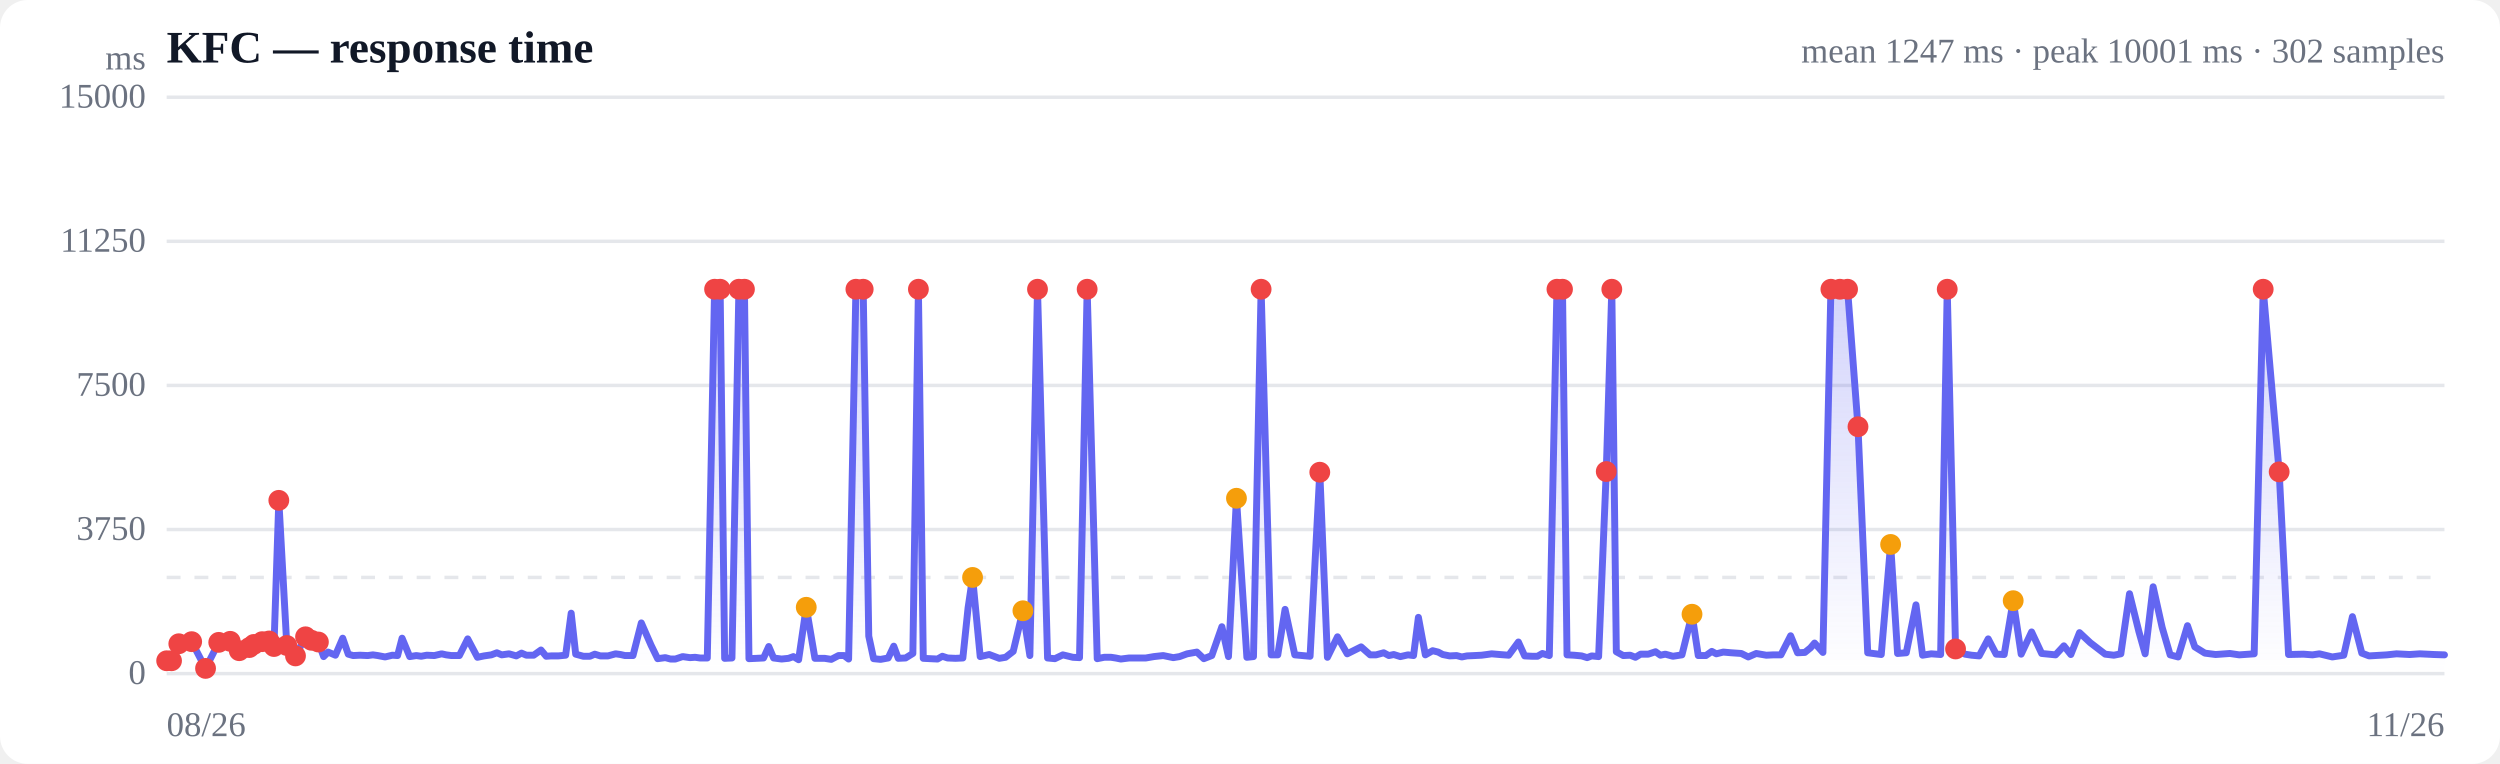
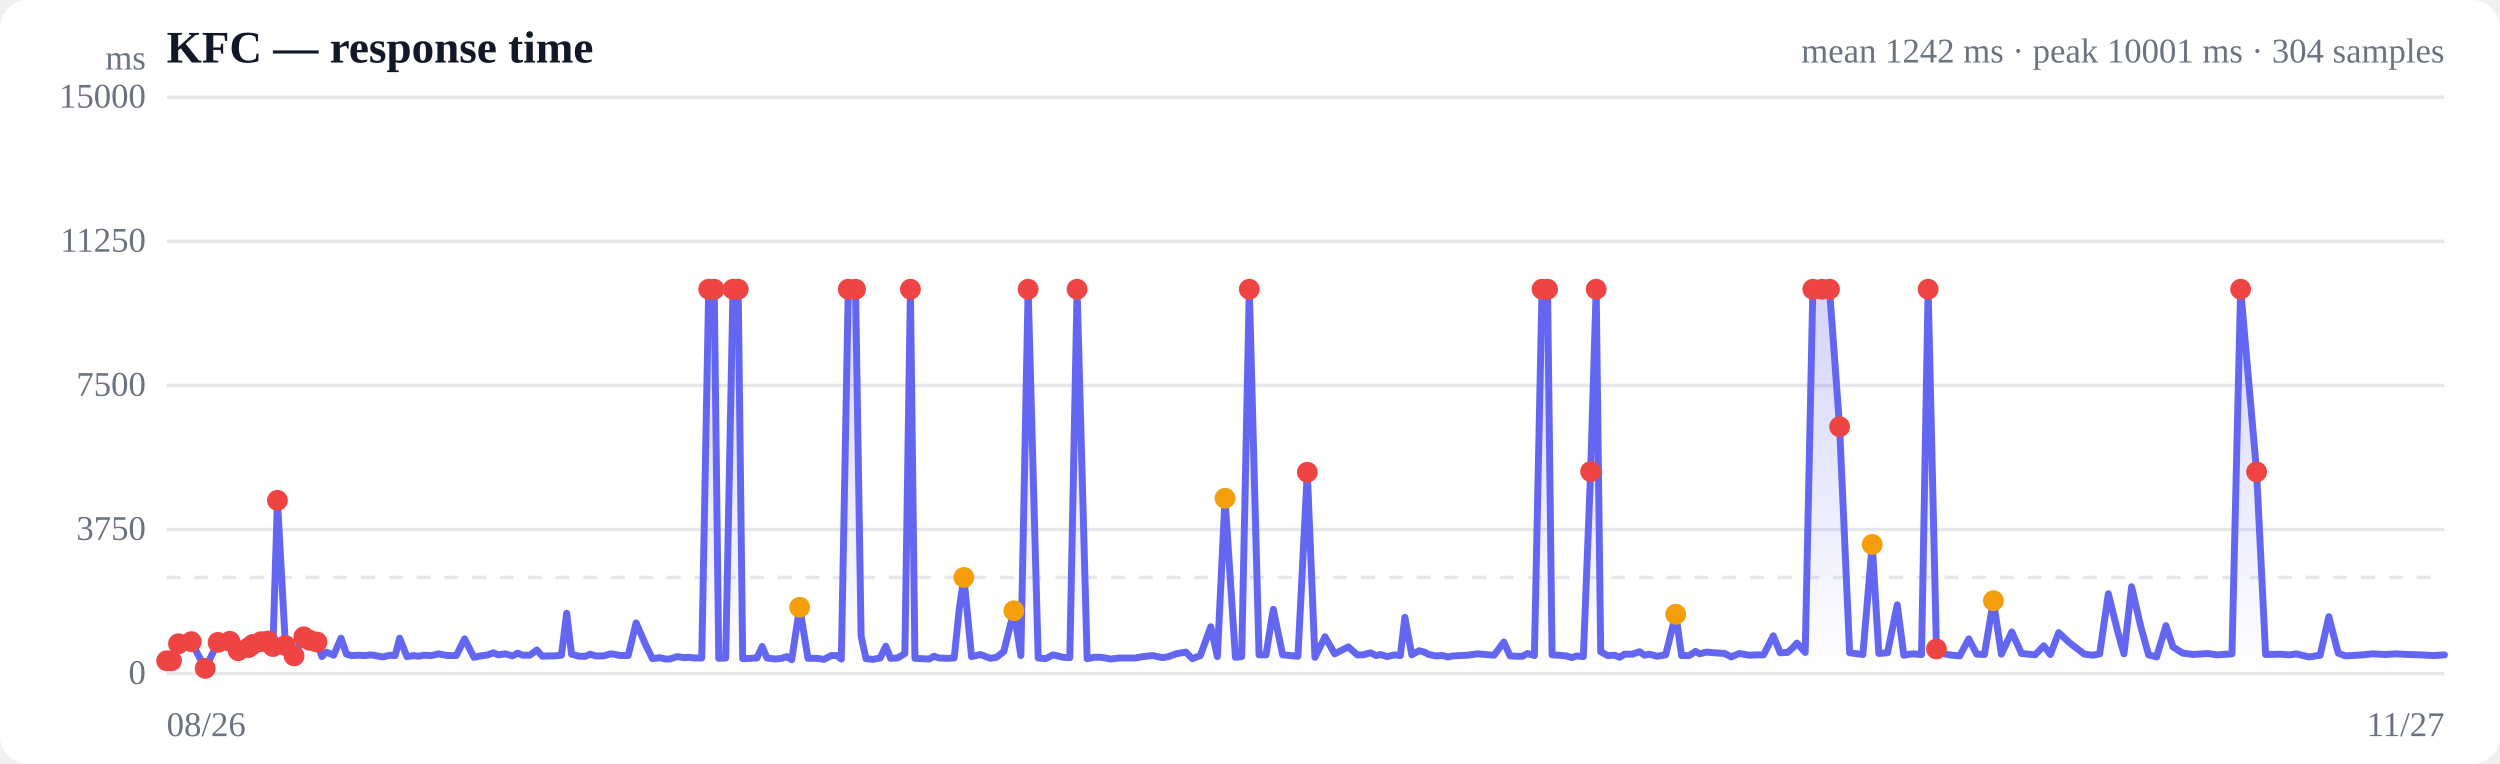
<svg xmlns="http://www.w3.org/2000/svg" viewBox="0 0 720 220" width="720" height="220" role="img" aria-label="Response time over time">
  <style>
  :root { color-scheme: light dark; }
  .bg { fill: #ffffff; }
  .grid { stroke: #e5e7eb; stroke-width: 1; }
  .axis { fill: #6b7280; font-size: 10px; }
  .title { fill: #111827; font-size: 13px; font-weight: 600; }
  .sub { fill: #6b7280; font-size: 10px; }
  .line { stroke: #6366f1; stroke-width: 2; fill: none; stroke-linejoin: round; stroke-linecap: round; }
  .area { fill: url(#fade); }
  .dot-degraded { fill: #f59e0b; }
  .dot-down { fill: #ef4444; }
  .empty { fill: #9ca3af; font-size: 12px; }
  @media (prefers-color-scheme: dark) {
    .bg { fill: #0b0f19; }
    .grid { stroke: #1f2937; }
    .axis, .sub { fill: #9ca3af; }
    .title { fill: #f3f4f6; }
    .line { stroke: #818cf8; }
  }
</style>
  <defs>
    <linearGradient id="fade" x1="0" y1="0" x2="0" y2="1">
      <stop offset="0%" stop-color="#6366f1" stop-opacity="0.28" />
      <stop offset="100%" stop-color="#6366f1" stop-opacity="0" />
    </linearGradient>
  </defs>
  <rect class="bg" width="720" height="220" rx="8" />
  <text class="title" x="48" y="18">KFC — response time</text>
-   <text class="sub" x="704" y="18" text-anchor="end">mean 1247 ms · peak 10001 ms · 302 samples</text>
+   <text class="sub" x="704" y="18" text-anchor="end">mean 1242 ms · peak 10001 ms · 304 samples</text>
  <line class="grid" x1="48" y1="194.0" x2="704" y2="194.0" />
  <text class="axis" x="42" y="197" text-anchor="end">0</text>
  <line class="grid" x1="48" y1="152.5" x2="704" y2="152.5" />
  <text class="axis" x="42" y="155.5" text-anchor="end">3750</text>
  <line class="grid" x1="48" y1="111.0" x2="704" y2="111.0" />
  <text class="axis" x="42" y="114" text-anchor="end">7500</text>
  <line class="grid" x1="48" y1="69.5" x2="704" y2="69.5" />
  <text class="axis" x="42" y="72.5" text-anchor="end">11250</text>
  <line class="grid" x1="48" y1="28.0" x2="704" y2="28.0" />
  <text class="axis" x="42" y="31" text-anchor="end">15000</text>
  <line class="grid" stroke-dasharray="4 4" x1="48" y1="166.3" x2="704" y2="166.3" />
-   <path class="area" d="M48.0,190.3 L48.0,190.3 L49.4,190.3 L51.5,185.4 L55.2,184.8 L59.2,192.5 L63.0,185.0 L66.3,184.7 L68.9,187.4 L71.8,186.5 L73.1,185.6 L75.5,184.8 L77.5,184.6 L78.9,186.2 L80.3,144.1 L82.6,185.9 L85.1,188.9 L88.0,183.4 L89.7,184.4 L91.7,184.9 L93.2,189.1 L94.5,187.8 L96.6,188.7 L98.7,183.8 L100.3,188.4 L101.7,188.8 L103.7,188.7 L105.9,188.8 L107.4,188.6 L108.8,188.8 L110.9,189.2 L113.0,188.7 L114.5,188.8 L115.8,183.8 L118.0,189.1 L119.9,188.8 L121.3,189.0 L122.9,188.7 L125.1,188.8 L127.2,188.3 L128.5,188.6 L130.0,188.8 L132.3,188.8 L134.7,184.0 L137.5,189.3 L139.4,188.9 L141.5,188.6 L143.1,188.0 L144.5,188.6 L146.6,188.3 L148.7,188.9 L150.2,188.1 L151.6,188.7 L153.7,188.7 L155.8,187.2 L157.3,189.0 L158.7,188.9 L160.8,188.9 L162.9,188.7 L164.5,176.6 L165.8,188.4 L168.0,189.0 L169.9,189.0 L171.3,188.4 L172.9,188.9 L175.1,188.9 L177.3,188.3 L178.7,188.5 L180.0,188.8 L182.3,188.8 L184.7,179.4 L187.5,185.8 L189.4,189.7 L191.6,189.4 L193.1,189.8 L194.5,189.8 L196.6,189.1 L198.7,189.4 L200.2,189.3 L201.6,189.5 L203.7,189.5 L205.8,83.3 L207.4,83.3 L208.7,189.6 L210.8,189.5 L212.8,83.3 L214.4,83.3 L215.7,189.7 L217.9,189.6 L219.9,189.5 L221.4,186.2 L222.8,189.5 L225.1,189.8 L227.1,189.6 L228.5,189.1 L230.0,190.0 L232.2,174.9 L234.7,189.6 L237.5,189.6 L239.4,189.9 L241.5,188.8 L243.1,188.8 L244.4,189.8 L246.5,83.3 L248.6,83.3 L250.2,183.2 L251.6,189.7 L253.6,189.9 L255.8,189.5 L257.4,186.1 L258.7,189.6 L260.8,189.5 L262.9,188.2 L264.5,83.3 L265.9,189.6 L267.9,189.7 L270.0,189.8 L271.4,189.0 L272.9,189.5 L275.2,189.6 L277.3,189.5 L278.8,175.1 L280.1,166.3 L282.3,189.1 L284.9,188.5 L287.8,189.6 L289.6,189.3 L291.8,187.6 L294.6,175.9 L296.6,188.8 L298.8,83.3 L301.7,189.5 L303.8,189.7 L306.1,188.6 L309.0,189.3 L310.9,189.4 L313.1,83.3 L316.0,189.7 L318.0,189.3 L320.0,189.3 L321.3,189.5 L322.8,189.8 L325.2,189.5 L327.3,189.5 L330.0,189.5 L332.3,189.1 L335.0,188.8 L337.9,189.4 L339.7,189.1 L341.9,188.3 L344.7,187.8 L346.7,189.7 L349.0,188.8 L351.9,180.5 L353.8,189.1 L356.1,143.5 L359.1,189.3 L361.0,189.1 L363.2,83.3 L366.1,188.6 L368.0,188.6 L370.1,175.5 L372.9,188.6 L375.1,188.8 L377.3,189.0 L380.1,136.0 L382.3,189.3 L385.2,183.4 L388.0,188.3 L392.0,186.3 L394.6,188.6 L396.3,188.6 L398.5,188.0 L400.0,188.8 L401.4,188.5 L403.3,189.1 L405.5,188.6 L407.1,188.8 L408.5,177.8 L410.5,188.6 L412.6,187.4 L414.2,187.8 L415.5,188.5 L417.5,188.9 L419.5,188.8 L421.0,189.2 L422.5,188.9 L424.7,188.8 L426.7,188.7 L428.2,188.5 L429.6,188.3 L431.9,188.5 L434.5,188.7 L437.3,184.9 L439.1,188.9 L441.2,189.0 L442.8,189.0 L444.2,188.2 L446.2,188.8 L448.4,83.3 L450.0,83.3 L451.3,188.6 L453.3,188.7 L455.5,188.9 L457.1,189.4 L458.4,188.9 L460.4,189.1 L462.6,135.8 L464.2,83.3 L465.5,187.7 L467.5,188.8 L469.5,188.7 L471.0,189.3 L472.5,188.4 L474.7,188.4 L476.8,187.7 L478.2,188.7 L479.6,188.4 L481.8,189.0 L484.4,188.6 L487.3,176.9 L489.1,188.8 L491.3,188.8 L493.0,187.6 L494.3,188.3 L496.3,187.8 L498.6,188.0 L501.5,188.2 L503.5,189.2 L505.8,188.2 L508.7,188.7 L510.7,188.6 L512.9,188.6 L515.7,183.1 L517.7,188.0 L519.8,187.9 L521.4,186.6 L522.6,185.2 L525.0,187.9 L527.3,83.3 L529.9,83.3 L532.1,83.3 L535.1,122.9 L537.9,188.0 L541.8,188.5 L544.5,156.8 L546.5,188.2 L549.0,188.0 L551.8,174.2 L553.7,188.7 L556.2,188.3 L558.9,188.5 L560.8,83.3 L563.2,186.9 L565.9,188.4 L567.8,188.7 L570.0,188.9 L572.6,184.0 L574.9,188.4 L577.2,188.5 L579.8,173.0 L582.1,188.4 L585.1,182.0 L588.0,188.2 L592.0,188.6 L594.4,186.0 L596.4,188.5 L598.9,182.2 L602.0,185.1 L606.3,188.4 L608.8,188.7 L610.8,188.3 L613.3,171.0 L616.0,181.9 L617.8,188.3 L620.1,169.0 L622.7,180.7 L625.0,188.6 L627.3,189.2 L630.0,180.2 L632.1,186.3 L635.0,188.1 L638.1,188.5 L642.2,188.2 L644.9,188.6 L649.2,188.3 L651.8,83.3 L656.4,135.9 L659.1,188.5 L663.4,188.4 L666.0,188.6 L668.0,188.3 L671.7,189.2 L675.0,188.7 L677.5,177.6 L680.2,188.1 L682.3,188.9 L687.4,188.6 L690.2,188.3 L694.0,188.5 L696.9,188.3 L701.0,188.5 L704.0,188.6 L704.0,194.0 L48.0,194.0 Z" />
-   <path class="line" d="M48.0,190.3 L49.4,190.3 L51.5,185.4 L55.2,184.8 L59.2,192.5 L63.0,185.0 L66.3,184.7 L68.9,187.4 L71.8,186.5 L73.1,185.6 L75.5,184.8 L77.5,184.6 L78.9,186.2 L80.3,144.1 L82.6,185.9 L85.1,188.9 L88.0,183.4 L89.7,184.4 L91.7,184.9 L93.2,189.1 L94.5,187.8 L96.6,188.7 L98.7,183.8 L100.3,188.4 L101.7,188.8 L103.7,188.7 L105.9,188.8 L107.4,188.6 L108.8,188.8 L110.9,189.2 L113.0,188.7 L114.5,188.8 L115.8,183.8 L118.0,189.1 L119.9,188.8 L121.3,189.0 L122.9,188.7 L125.1,188.8 L127.2,188.3 L128.5,188.6 L130.0,188.8 L132.3,188.8 L134.7,184.0 L137.5,189.3 L139.4,188.9 L141.5,188.6 L143.1,188.0 L144.5,188.6 L146.6,188.3 L148.7,188.9 L150.2,188.1 L151.6,188.7 L153.7,188.7 L155.8,187.2 L157.3,189.0 L158.7,188.9 L160.8,188.9 L162.9,188.7 L164.5,176.6 L165.8,188.4 L168.0,189.0 L169.9,189.0 L171.3,188.4 L172.9,188.9 L175.1,188.9 L177.3,188.3 L178.7,188.5 L180.0,188.8 L182.3,188.8 L184.7,179.4 L187.5,185.8 L189.4,189.7 L191.6,189.4 L193.1,189.8 L194.5,189.8 L196.6,189.1 L198.7,189.4 L200.2,189.3 L201.6,189.5 L203.7,189.5 L205.8,83.3 L207.4,83.3 L208.7,189.6 L210.8,189.5 L212.8,83.3 L214.4,83.3 L215.7,189.7 L217.9,189.6 L219.9,189.5 L221.4,186.2 L222.8,189.5 L225.1,189.8 L227.1,189.6 L228.5,189.1 L230.0,190.0 L232.2,174.9 L234.7,189.6 L237.5,189.6 L239.4,189.9 L241.5,188.8 L243.1,188.8 L244.4,189.8 L246.5,83.3 L248.6,83.3 L250.2,183.2 L251.6,189.7 L253.6,189.9 L255.8,189.5 L257.4,186.1 L258.7,189.6 L260.8,189.5 L262.9,188.2 L264.5,83.3 L265.9,189.6 L267.9,189.7 L270.0,189.8 L271.4,189.0 L272.9,189.5 L275.2,189.6 L277.3,189.5 L278.8,175.1 L280.1,166.3 L282.3,189.1 L284.9,188.5 L287.8,189.6 L289.6,189.3 L291.8,187.6 L294.6,175.9 L296.6,188.8 L298.8,83.3 L301.7,189.5 L303.8,189.7 L306.1,188.6 L309.0,189.3 L310.9,189.4 L313.1,83.3 L316.0,189.7 L318.0,189.3 L320.0,189.3 L321.3,189.5 L322.8,189.8 L325.2,189.5 L327.3,189.5 L330.0,189.5 L332.3,189.1 L335.0,188.8 L337.9,189.4 L339.7,189.1 L341.9,188.3 L344.7,187.8 L346.7,189.7 L349.0,188.8 L351.9,180.5 L353.8,189.1 L356.1,143.5 L359.1,189.3 L361.0,189.1 L363.2,83.3 L366.1,188.6 L368.0,188.6 L370.1,175.5 L372.9,188.6 L375.1,188.8 L377.3,189.0 L380.1,136.0 L382.3,189.3 L385.2,183.4 L388.0,188.3 L392.0,186.3 L394.6,188.6 L396.3,188.6 L398.5,188.0 L400.0,188.8 L401.4,188.5 L403.3,189.1 L405.5,188.6 L407.1,188.8 L408.5,177.8 L410.5,188.6 L412.6,187.4 L414.2,187.8 L415.5,188.5 L417.5,188.9 L419.5,188.8 L421.0,189.2 L422.5,188.9 L424.7,188.8 L426.7,188.7 L428.2,188.5 L429.6,188.3 L431.9,188.5 L434.5,188.7 L437.3,184.9 L439.1,188.9 L441.2,189.0 L442.8,189.0 L444.2,188.2 L446.2,188.8 L448.4,83.3 L450.0,83.3 L451.3,188.6 L453.3,188.7 L455.5,188.9 L457.1,189.4 L458.4,188.9 L460.4,189.1 L462.6,135.8 L464.2,83.3 L465.5,187.7 L467.5,188.8 L469.5,188.7 L471.0,189.3 L472.5,188.4 L474.7,188.4 L476.8,187.7 L478.2,188.7 L479.6,188.4 L481.8,189.0 L484.4,188.6 L487.3,176.9 L489.1,188.8 L491.3,188.8 L493.0,187.6 L494.3,188.3 L496.3,187.8 L498.6,188.0 L501.5,188.2 L503.5,189.2 L505.8,188.2 L508.7,188.7 L510.7,188.6 L512.9,188.6 L515.7,183.1 L517.7,188.0 L519.8,187.9 L521.4,186.6 L522.6,185.2 L525.0,187.9 L527.3,83.3 L529.9,83.3 L532.1,83.3 L535.1,122.9 L537.9,188.0 L541.8,188.5 L544.5,156.8 L546.5,188.2 L549.0,188.0 L551.8,174.2 L553.7,188.7 L556.2,188.3 L558.9,188.5 L560.8,83.3 L563.2,186.9 L565.9,188.4 L567.8,188.7 L570.0,188.9 L572.6,184.0 L574.9,188.4 L577.2,188.5 L579.8,173.0 L582.1,188.4 L585.1,182.0 L588.0,188.2 L592.0,188.6 L594.4,186.0 L596.4,188.5 L598.9,182.2 L602.0,185.1 L606.3,188.4 L608.8,188.7 L610.8,188.3 L613.3,171.0 L616.0,181.9 L617.8,188.3 L620.1,169.0 L622.7,180.7 L625.0,188.6 L627.3,189.2 L630.0,180.2 L632.1,186.3 L635.0,188.1 L638.1,188.5 L642.2,188.2 L644.9,188.6 L649.2,188.3 L651.8,83.3 L656.4,135.9 L659.1,188.5 L663.4,188.4 L666.0,188.6 L668.0,188.3 L671.7,189.2 L675.0,188.7 L677.5,177.6 L680.2,188.1 L682.3,188.9 L687.4,188.6 L690.2,188.3 L694.0,188.5 L696.9,188.3 L701.0,188.5 L704.0,188.6" />
+   <path class="area" d="M48.0,190.3 L48.0,190.3 L49.4,190.3 L51.4,185.4 L55.1,184.8 L59.1,192.5 L62.8,185.0 L66.2,184.7 L68.6,187.4 L71.6,186.5 L72.8,185.6 L75.2,184.8 L77.2,184.6 L78.6,186.2 L79.9,144.1 L82.2,185.9 L84.7,188.9 L87.5,183.4 L89.2,184.4 L91.3,184.9 L92.7,189.1 L94.0,187.8 L96.1,188.7 L98.2,183.8 L99.8,188.4 L101.1,188.8 L103.1,188.7 L105.2,188.8 L106.8,188.6 L108.1,188.8 L110.2,189.2 L112.3,188.7 L113.8,188.8 L115.1,183.8 L117.2,189.1 L119.2,188.8 L120.5,189.0 L122.1,188.7 L124.3,188.8 L126.3,188.3 L127.7,188.6 L129.1,188.8 L131.4,188.8 L133.8,184.0 L136.5,189.3 L138.4,188.9 L140.5,188.6 L142.1,188.0 L143.5,188.6 L145.5,188.3 L147.6,188.9 L149.1,188.1 L150.5,188.7 L152.6,188.7 L154.6,187.2 L156.2,189.0 L157.5,188.9 L159.6,188.9 L161.7,188.7 L163.2,176.6 L164.6,188.4 L166.7,189.0 L168.6,189.0 L170.0,188.4 L171.5,188.9 L173.8,188.9 L175.9,188.3 L177.3,188.5 L178.6,188.8 L180.9,188.8 L183.2,179.4 L186.0,185.8 L187.9,189.7 L190.1,189.4 L191.6,189.8 L192.9,189.8 L195.0,189.1 L197.0,189.4 L198.6,189.3 L199.9,189.5 L202.1,189.5 L204.1,83.3 L205.7,83.3 L207.0,189.6 L209.0,189.5 L211.1,83.3 L212.6,83.3 L213.9,189.7 L216.1,189.6 L218.0,189.5 L219.5,186.2 L220.9,189.5 L223.2,189.8 L225.2,189.6 L226.6,189.1 L228.0,190.0 L230.3,174.9 L232.7,189.6 L235.4,189.6 L237.3,189.9 L239.4,188.8 L241.0,188.8 L242.3,189.8 L244.3,83.3 L246.4,83.3 L248.0,183.2 L249.4,189.7 L251.4,189.9 L253.5,189.5 L255.1,186.1 L256.5,189.6 L258.5,189.5 L260.6,188.2 L262.2,83.3 L263.5,189.6 L265.6,189.7 L267.6,189.8 L269.0,189.0 L270.4,189.5 L272.7,189.6 L274.8,189.5 L276.3,175.1 L277.6,166.3 L279.8,189.1 L282.4,188.5 L285.2,189.6 L287.0,189.3 L289.1,187.6 L292.0,175.9 L294.0,188.8 L296.1,83.3 L299.0,189.5 L301.1,189.7 L303.3,188.6 L306.2,189.3 L308.1,189.4 L310.2,83.3 L313.1,189.7 L315.1,189.3 L317.0,189.3 L318.4,189.5 L319.8,189.8 L322.3,189.5 L324.3,189.5 L326.9,189.5 L329.2,189.1 L332.0,188.8 L334.8,189.4 L336.5,189.1 L338.7,188.3 L341.5,187.8 L343.4,189.7 L345.7,188.8 L348.7,180.5 L350.6,189.1 L352.8,143.5 L355.8,189.3 L357.6,189.1 L359.8,83.3 L362.6,188.6 L364.6,188.6 L366.7,175.5 L369.4,188.6 L371.6,188.8 L373.8,189.0 L376.5,136.0 L378.7,189.3 L381.6,183.4 L384.4,188.3 L388.3,186.3 L390.9,188.6 L392.6,188.6 L394.7,188.0 L396.3,188.8 L397.6,188.5 L399.5,189.1 L401.6,188.6 L403.3,188.8 L404.6,177.8 L406.6,188.6 L408.7,187.4 L410.2,187.8 L411.5,188.5 L413.6,188.9 L415.5,188.8 L417.0,189.2 L418.5,188.9 L420.7,188.8 L422.7,188.7 L424.1,188.5 L425.5,188.3 L427.8,188.5 L430.3,188.7 L433.1,184.9 L434.9,188.9 L436.9,189.0 L438.5,189.0 L439.9,188.2 L441.9,188.8 L444.1,83.3 L445.7,83.3 L447.0,188.6 L448.9,188.7 L451.1,188.9 L452.7,189.4 L454.0,188.9 L456.0,189.1 L458.1,135.8 L459.7,83.3 L461.0,187.7 L463.0,188.8 L465.0,188.7 L466.5,189.3 L467.9,188.4 L470.1,188.4 L472.2,187.7 L473.6,188.7 L475.0,188.4 L477.2,189.0 L479.7,188.6 L482.6,176.9 L484.3,188.8 L486.5,188.8 L488.3,187.6 L489.5,188.3 L491.5,187.8 L493.7,188.0 L496.7,188.2 L498.6,189.2 L500.9,188.2 L503.8,188.7 L505.7,188.6 L507.9,188.6 L510.7,183.1 L512.7,188.0 L514.8,187.9 L516.3,186.6 L517.5,185.2 L519.9,187.9 L522.1,83.3 L524.7,83.3 L526.9,83.3 L529.8,122.9 L532.7,188.0 L536.5,188.5 L539.2,156.8 L541.1,188.2 L543.6,188.0 L546.4,174.2 L548.3,188.7 L550.8,188.3 L553.4,188.5 L555.3,83.3 L557.7,186.9 L560.3,188.4 L562.2,188.7 L564.4,188.9 L567.0,184.0 L569.3,188.4 L571.5,188.5 L574.1,173.0 L576.4,188.4 L579.4,182.0 L582.2,188.2 L586.1,188.6 L588.6,186.0 L590.5,188.5 L592.9,182.2 L596.0,185.1 L600.3,188.4 L602.8,188.7 L604.7,188.3 L607.2,171.0 L609.9,181.9 L611.7,188.3 L613.9,169.0 L616.6,180.7 L618.8,188.6 L621.1,189.2 L623.8,180.2 L625.8,186.3 L628.6,188.1 L631.7,188.5 L635.8,188.2 L638.5,188.6 L642.8,188.3 L645.3,83.3 L649.9,135.9 L652.5,188.5 L656.8,188.4 L659.4,188.6 L661.3,188.3 L665.0,189.2 L668.2,188.7 L670.7,177.6 L673.4,188.1 L675.5,188.9 L680.5,188.6 L683.3,188.3 L687.1,188.5 L689.9,188.3 L693.9,188.5 L697.0,188.6 L700.9,188.8 L704.0,188.6 L704.0,194.0 L48.0,194.0 Z" />
+   <path class="line" d="M48.0,190.3 L49.4,190.3 L51.4,185.4 L55.1,184.8 L59.1,192.5 L62.8,185.0 L66.2,184.7 L68.6,187.4 L71.6,186.5 L72.8,185.6 L75.2,184.8 L77.2,184.6 L78.6,186.2 L79.9,144.1 L82.2,185.9 L84.7,188.9 L87.5,183.4 L89.2,184.4 L91.3,184.9 L92.7,189.1 L94.0,187.8 L96.1,188.7 L98.2,183.8 L99.8,188.4 L101.1,188.8 L103.1,188.7 L105.2,188.8 L106.8,188.6 L108.1,188.8 L110.2,189.2 L112.3,188.7 L113.8,188.8 L115.1,183.8 L117.2,189.1 L119.2,188.8 L120.5,189.0 L122.1,188.7 L124.3,188.8 L126.3,188.3 L127.7,188.6 L129.1,188.8 L131.4,188.8 L133.8,184.0 L136.5,189.3 L138.4,188.9 L140.5,188.6 L142.1,188.0 L143.5,188.6 L145.5,188.3 L147.6,188.9 L149.1,188.1 L150.5,188.7 L152.6,188.7 L154.6,187.2 L156.2,189.0 L157.5,188.9 L159.6,188.9 L161.7,188.7 L163.2,176.6 L164.6,188.4 L166.7,189.0 L168.6,189.0 L170.0,188.4 L171.5,188.9 L173.8,188.9 L175.9,188.3 L177.3,188.5 L178.6,188.8 L180.9,188.8 L183.2,179.4 L186.0,185.8 L187.9,189.7 L190.1,189.4 L191.6,189.8 L192.9,189.8 L195.0,189.1 L197.0,189.4 L198.6,189.3 L199.9,189.5 L202.1,189.5 L204.1,83.3 L205.7,83.3 L207.0,189.6 L209.0,189.5 L211.1,83.3 L212.6,83.3 L213.9,189.7 L216.1,189.6 L218.0,189.5 L219.5,186.2 L220.9,189.5 L223.2,189.8 L225.2,189.6 L226.6,189.1 L228.0,190.0 L230.3,174.9 L232.7,189.6 L235.4,189.6 L237.3,189.9 L239.4,188.8 L241.0,188.8 L242.3,189.8 L244.3,83.3 L246.4,83.3 L248.0,183.2 L249.4,189.7 L251.4,189.9 L253.5,189.5 L255.1,186.1 L256.5,189.6 L258.5,189.5 L260.6,188.2 L262.2,83.3 L263.5,189.6 L265.6,189.7 L267.6,189.8 L269.0,189.0 L270.4,189.5 L272.7,189.6 L274.8,189.5 L276.3,175.1 L277.6,166.3 L279.8,189.1 L282.4,188.5 L285.2,189.6 L287.0,189.3 L289.1,187.6 L292.0,175.9 L294.0,188.8 L296.1,83.3 L299.0,189.5 L301.1,189.7 L303.3,188.6 L306.2,189.3 L308.1,189.4 L310.2,83.3 L313.1,189.7 L315.1,189.3 L317.0,189.3 L318.4,189.5 L319.8,189.8 L322.3,189.5 L324.3,189.5 L326.9,189.5 L329.2,189.1 L332.0,188.8 L334.8,189.4 L336.5,189.1 L338.7,188.3 L341.5,187.8 L343.4,189.7 L345.7,188.8 L348.7,180.5 L350.6,189.1 L352.8,143.5 L355.8,189.3 L357.6,189.1 L359.8,83.3 L362.6,188.6 L364.6,188.6 L366.7,175.5 L369.4,188.6 L371.6,188.8 L373.8,189.0 L376.5,136.0 L378.7,189.3 L381.6,183.4 L384.4,188.3 L388.3,186.3 L390.9,188.6 L392.6,188.6 L394.7,188.0 L396.3,188.8 L397.6,188.5 L399.5,189.1 L401.6,188.6 L403.3,188.8 L404.6,177.8 L406.6,188.6 L408.7,187.4 L410.2,187.8 L411.5,188.5 L413.6,188.9 L415.5,188.8 L417.0,189.2 L418.5,188.9 L420.7,188.8 L422.7,188.7 L424.1,188.5 L425.5,188.3 L427.8,188.5 L430.3,188.7 L433.1,184.9 L434.9,188.9 L436.9,189.0 L438.5,189.0 L439.9,188.2 L441.9,188.8 L444.1,83.3 L445.7,83.3 L447.0,188.6 L448.9,188.7 L451.1,188.9 L452.7,189.4 L454.0,188.9 L456.0,189.1 L458.1,135.8 L459.7,83.3 L461.0,187.7 L463.0,188.8 L465.0,188.7 L466.5,189.3 L467.9,188.4 L470.1,188.4 L472.2,187.7 L473.6,188.7 L475.0,188.4 L477.2,189.0 L479.7,188.6 L482.6,176.9 L484.3,188.8 L486.5,188.8 L488.3,187.6 L489.5,188.3 L491.5,187.8 L493.7,188.0 L496.7,188.2 L498.6,189.2 L500.9,188.2 L503.8,188.7 L505.7,188.6 L507.9,188.6 L510.7,183.1 L512.7,188.0 L514.8,187.9 L516.3,186.6 L517.5,185.2 L519.9,187.9 L522.1,83.3 L524.7,83.3 L526.9,83.3 L529.8,122.9 L532.7,188.0 L536.5,188.5 L539.2,156.8 L541.1,188.2 L543.6,188.0 L546.4,174.2 L548.3,188.7 L550.8,188.3 L553.4,188.5 L555.3,83.3 L557.7,186.9 L560.3,188.4 L562.2,188.7 L564.4,188.9 L567.0,184.0 L569.3,188.4 L571.5,188.5 L574.1,173.0 L576.4,188.4 L579.4,182.0 L582.2,188.2 L586.1,188.6 L588.6,186.0 L590.5,188.5 L592.9,182.2 L596.0,185.1 L600.3,188.4 L602.8,188.7 L604.7,188.3 L607.2,171.0 L609.9,181.9 L611.7,188.3 L613.9,169.0 L616.6,180.7 L618.8,188.6 L621.1,189.2 L623.8,180.2 L625.8,186.3 L628.6,188.1 L631.7,188.5 L635.8,188.2 L638.5,188.6 L642.8,188.3 L645.3,83.3 L649.9,135.9 L652.5,188.5 L656.8,188.4 L659.4,188.6 L661.3,188.3 L665.0,189.2 L668.2,188.7 L670.7,177.6 L673.4,188.1 L675.5,188.9 L680.5,188.6 L683.3,188.3 L687.1,188.5 L689.9,188.3 L693.9,188.5 L697.0,188.6 L700.9,188.8 L704.0,188.6" />
  <circle class="dot-down" cx="48.0" cy="190.3" r="3" />
  <circle class="dot-down" cx="49.4" cy="190.3" r="3" />
-   <circle class="dot-down" cx="51.5" cy="185.4" r="3" />
-   <circle class="dot-down" cx="55.2" cy="184.8" r="3" />
-   <circle class="dot-down" cx="59.2" cy="192.5" r="3" />
-   <circle class="dot-down" cx="63.0" cy="185.0" r="3" />
-   <circle class="dot-down" cx="66.3" cy="184.7" r="3" />
-   <circle class="dot-down" cx="68.9" cy="187.4" r="3" />
-   <circle class="dot-down" cx="71.8" cy="186.5" r="3" />
-   <circle class="dot-down" cx="73.1" cy="185.6" r="3" />
-   <circle class="dot-down" cx="75.5" cy="184.8" r="3" />
-   <circle class="dot-down" cx="77.5" cy="184.6" r="3" />
-   <circle class="dot-down" cx="78.9" cy="186.2" r="3" />
-   <circle class="dot-down" cx="80.3" cy="144.1" r="3" />
-   <circle class="dot-down" cx="82.6" cy="185.9" r="3" />
-   <circle class="dot-down" cx="85.1" cy="188.9" r="3" />
-   <circle class="dot-down" cx="88.0" cy="183.4" r="3" />
-   <circle class="dot-down" cx="89.7" cy="184.4" r="3" />
-   <circle class="dot-down" cx="91.7" cy="184.9" r="3" />
-   <circle class="dot-down" cx="205.8" cy="83.3" r="3" />
-   <circle class="dot-down" cx="207.4" cy="83.3" r="3" />
-   <circle class="dot-down" cx="212.8" cy="83.3" r="3" />
-   <circle class="dot-down" cx="214.4" cy="83.3" r="3" />
-   <circle class="dot-degraded" cx="232.2" cy="174.9" r="3" />
-   <circle class="dot-down" cx="246.5" cy="83.3" r="3" />
-   <circle class="dot-down" cx="248.6" cy="83.3" r="3" />
-   <circle class="dot-down" cx="264.5" cy="83.3" r="3" />
-   <circle class="dot-degraded" cx="280.1" cy="166.3" r="3" />
-   <circle class="dot-degraded" cx="294.6" cy="175.9" r="3" />
-   <circle class="dot-down" cx="298.8" cy="83.3" r="3" />
-   <circle class="dot-down" cx="313.1" cy="83.3" r="3" />
-   <circle class="dot-degraded" cx="356.1" cy="143.5" r="3" />
-   <circle class="dot-down" cx="363.2" cy="83.3" r="3" />
-   <circle class="dot-down" cx="380.1" cy="136.0" r="3" />
-   <circle class="dot-down" cx="448.4" cy="83.3" r="3" />
-   <circle class="dot-down" cx="450.0" cy="83.3" r="3" />
-   <circle class="dot-down" cx="462.6" cy="135.8" r="3" />
-   <circle class="dot-down" cx="464.2" cy="83.3" r="3" />
-   <circle class="dot-degraded" cx="487.3" cy="176.9" r="3" />
-   <circle class="dot-down" cx="527.3" cy="83.3" r="3" />
-   <circle class="dot-down" cx="529.9" cy="83.3" r="3" />
-   <circle class="dot-down" cx="532.1" cy="83.3" r="3" />
-   <circle class="dot-down" cx="535.1" cy="122.9" r="3" />
-   <circle class="dot-degraded" cx="544.5" cy="156.8" r="3" />
-   <circle class="dot-down" cx="560.8" cy="83.3" r="3" />
-   <circle class="dot-down" cx="563.2" cy="186.9" r="3" />
-   <circle class="dot-degraded" cx="579.8" cy="173.0" r="3" />
-   <circle class="dot-down" cx="651.8" cy="83.3" r="3" />
-   <circle class="dot-down" cx="656.4" cy="135.9" r="3" />
+   <circle class="dot-down" cx="51.4" cy="185.4" r="3" />
+   <circle class="dot-down" cx="55.1" cy="184.8" r="3" />
+   <circle class="dot-down" cx="59.1" cy="192.5" r="3" />
+   <circle class="dot-down" cx="62.8" cy="185.0" r="3" />
+   <circle class="dot-down" cx="66.2" cy="184.7" r="3" />
+   <circle class="dot-down" cx="68.6" cy="187.4" r="3" />
+   <circle class="dot-down" cx="71.6" cy="186.5" r="3" />
+   <circle class="dot-down" cx="72.8" cy="185.6" r="3" />
+   <circle class="dot-down" cx="75.2" cy="184.8" r="3" />
+   <circle class="dot-down" cx="77.2" cy="184.6" r="3" />
+   <circle class="dot-down" cx="78.6" cy="186.2" r="3" />
+   <circle class="dot-down" cx="79.9" cy="144.1" r="3" />
+   <circle class="dot-down" cx="82.2" cy="185.9" r="3" />
+   <circle class="dot-down" cx="84.7" cy="188.9" r="3" />
+   <circle class="dot-down" cx="87.5" cy="183.4" r="3" />
+   <circle class="dot-down" cx="89.2" cy="184.4" r="3" />
+   <circle class="dot-down" cx="91.3" cy="184.9" r="3" />
+   <circle class="dot-down" cx="204.1" cy="83.3" r="3" />
+   <circle class="dot-down" cx="205.7" cy="83.3" r="3" />
+   <circle class="dot-down" cx="211.1" cy="83.3" r="3" />
+   <circle class="dot-down" cx="212.6" cy="83.3" r="3" />
+   <circle class="dot-degraded" cx="230.3" cy="174.9" r="3" />
+   <circle class="dot-down" cx="244.3" cy="83.3" r="3" />
+   <circle class="dot-down" cx="246.4" cy="83.3" r="3" />
+   <circle class="dot-down" cx="262.2" cy="83.3" r="3" />
+   <circle class="dot-degraded" cx="277.6" cy="166.3" r="3" />
+   <circle class="dot-degraded" cx="292.0" cy="175.9" r="3" />
+   <circle class="dot-down" cx="296.1" cy="83.3" r="3" />
+   <circle class="dot-down" cx="310.2" cy="83.3" r="3" />
+   <circle class="dot-degraded" cx="352.8" cy="143.5" r="3" />
+   <circle class="dot-down" cx="359.8" cy="83.3" r="3" />
+   <circle class="dot-down" cx="376.5" cy="136.0" r="3" />
+   <circle class="dot-down" cx="444.1" cy="83.3" r="3" />
+   <circle class="dot-down" cx="445.7" cy="83.3" r="3" />
+   <circle class="dot-down" cx="458.1" cy="135.8" r="3" />
+   <circle class="dot-down" cx="459.7" cy="83.3" r="3" />
+   <circle class="dot-degraded" cx="482.6" cy="176.9" r="3" />
+   <circle class="dot-down" cx="522.1" cy="83.3" r="3" />
+   <circle class="dot-down" cx="524.7" cy="83.3" r="3" />
+   <circle class="dot-down" cx="526.9" cy="83.3" r="3" />
+   <circle class="dot-down" cx="529.8" cy="122.9" r="3" />
+   <circle class="dot-degraded" cx="539.2" cy="156.8" r="3" />
+   <circle class="dot-down" cx="555.3" cy="83.3" r="3" />
+   <circle class="dot-down" cx="557.7" cy="186.9" r="3" />
+   <circle class="dot-degraded" cx="574.1" cy="173.0" r="3" />
+   <circle class="dot-down" cx="645.3" cy="83.3" r="3" />
+   <circle class="dot-down" cx="649.9" cy="135.9" r="3" />
  <text class="axis" x="48" y="212">08/26</text>
-   <text class="axis" x="704" y="212" text-anchor="end">11/26</text>
+   <text class="axis" x="704" y="212" text-anchor="end">11/27</text>
  <text class="axis" x="42" y="20" text-anchor="end">ms</text>
</svg>
